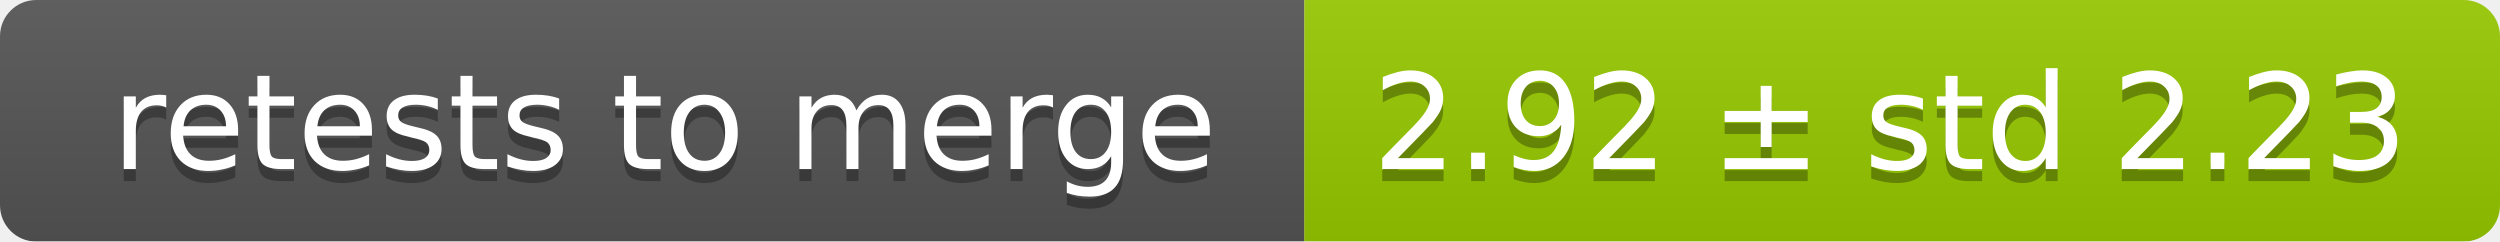
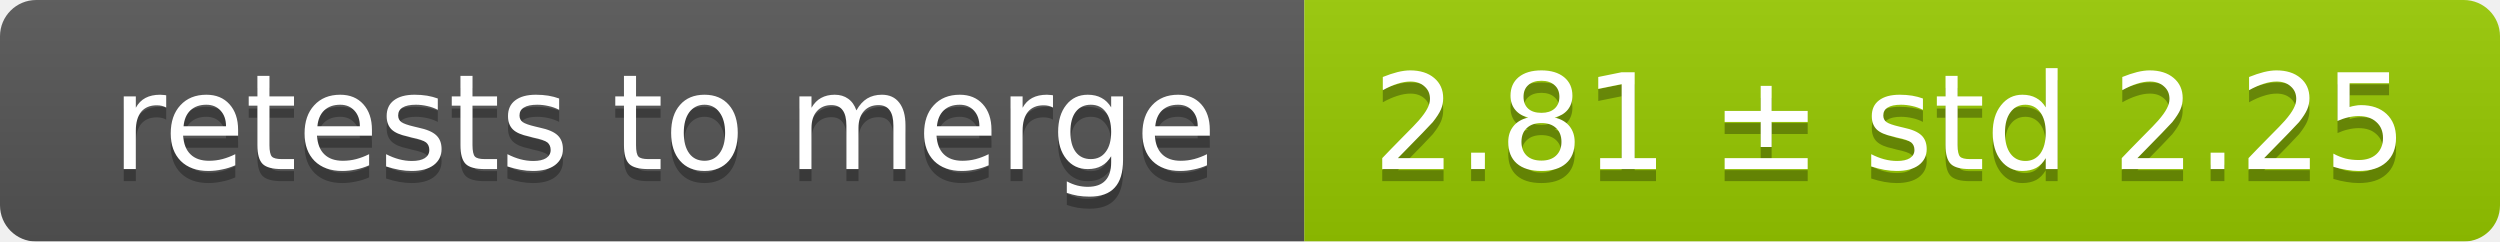
<svg xmlns="http://www.w3.org/2000/svg" width="207" height="20">
  <linearGradient id="smooth" x2="0" y2="100%">
    <stop offset="0" stop-color="#bbb" stop-opacity=".1" />
    <stop offset="1" stop-opacity=".1" />
  </linearGradient>
  <mask id="round">
    <rect width="207" height="20" rx="3" fill="#fff" />
  </mask>
  <g mask="url(#round)">
    <rect width="108" height="20" fill="#555" />
    <rect x="108" width="99" height="20" fill="#97ca00" />
    <rect width="207" height="20" fill="url(#smooth)" />
  </g>
  <g fill="#fff" text-anchor="middle" font-family="DejaVu Sans,Verdana,Geneva,sans-serif" font-size="11">
    <text x="55" y="15" fill="#010101" fill-opacity=".3">retests to merge</text>
    <text x="55" y="14">retests to merge</text>
-     <text x="156.5" y="15" fill="#010101" fill-opacity=".3">2.92 ± std 2.23</text>
-     <text x="156.5" y="14">2.92 ± std 2.23</text>
+     <text x="156.5" y="15" fill="#010101" fill-opacity=".3">2.81 ± std 2.25</text>
+     <text x="156.5" y="14">2.81 ± std 2.25</text>
  </g>
</svg>
